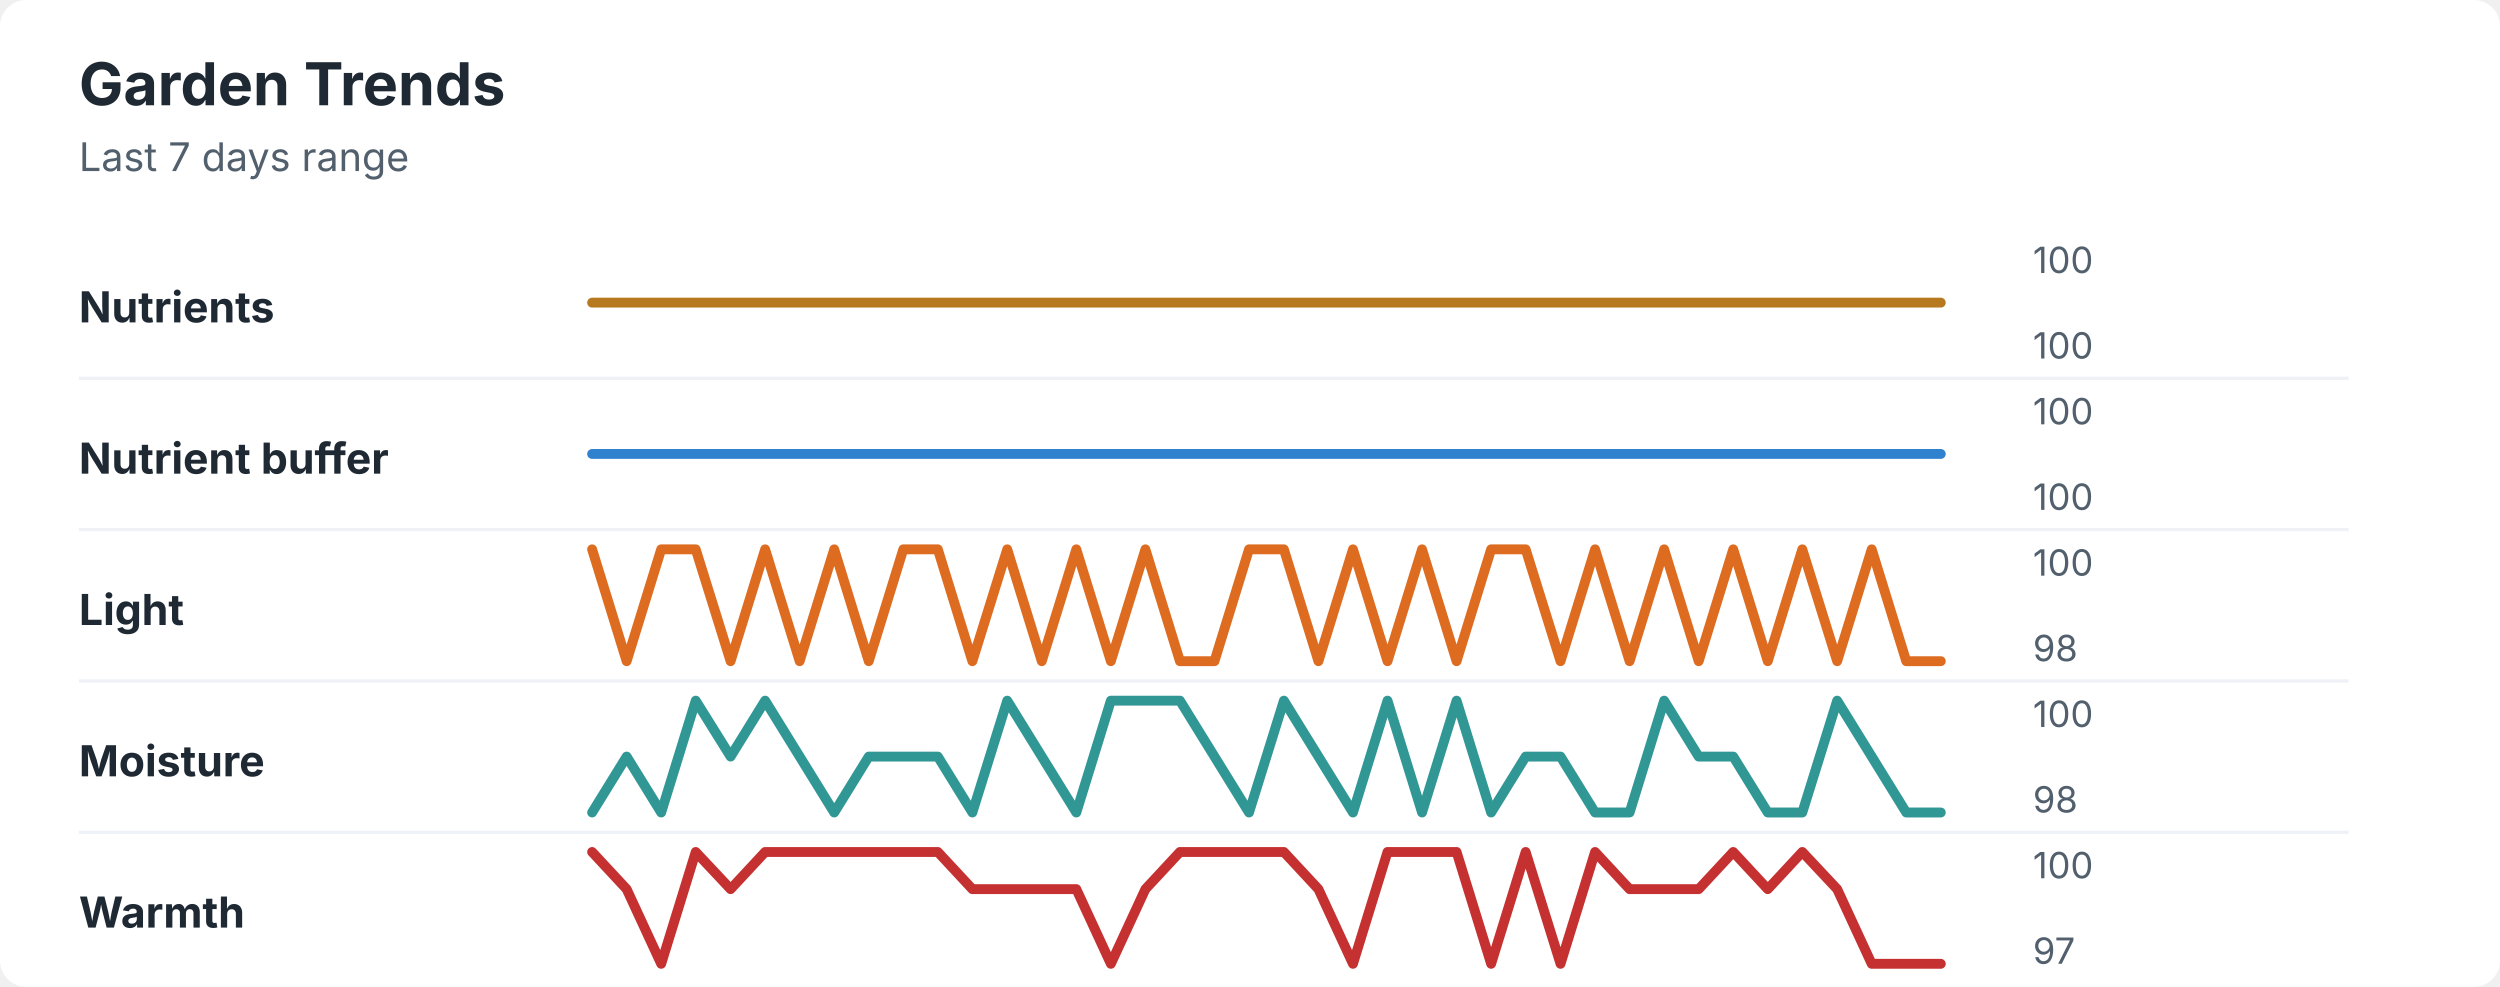
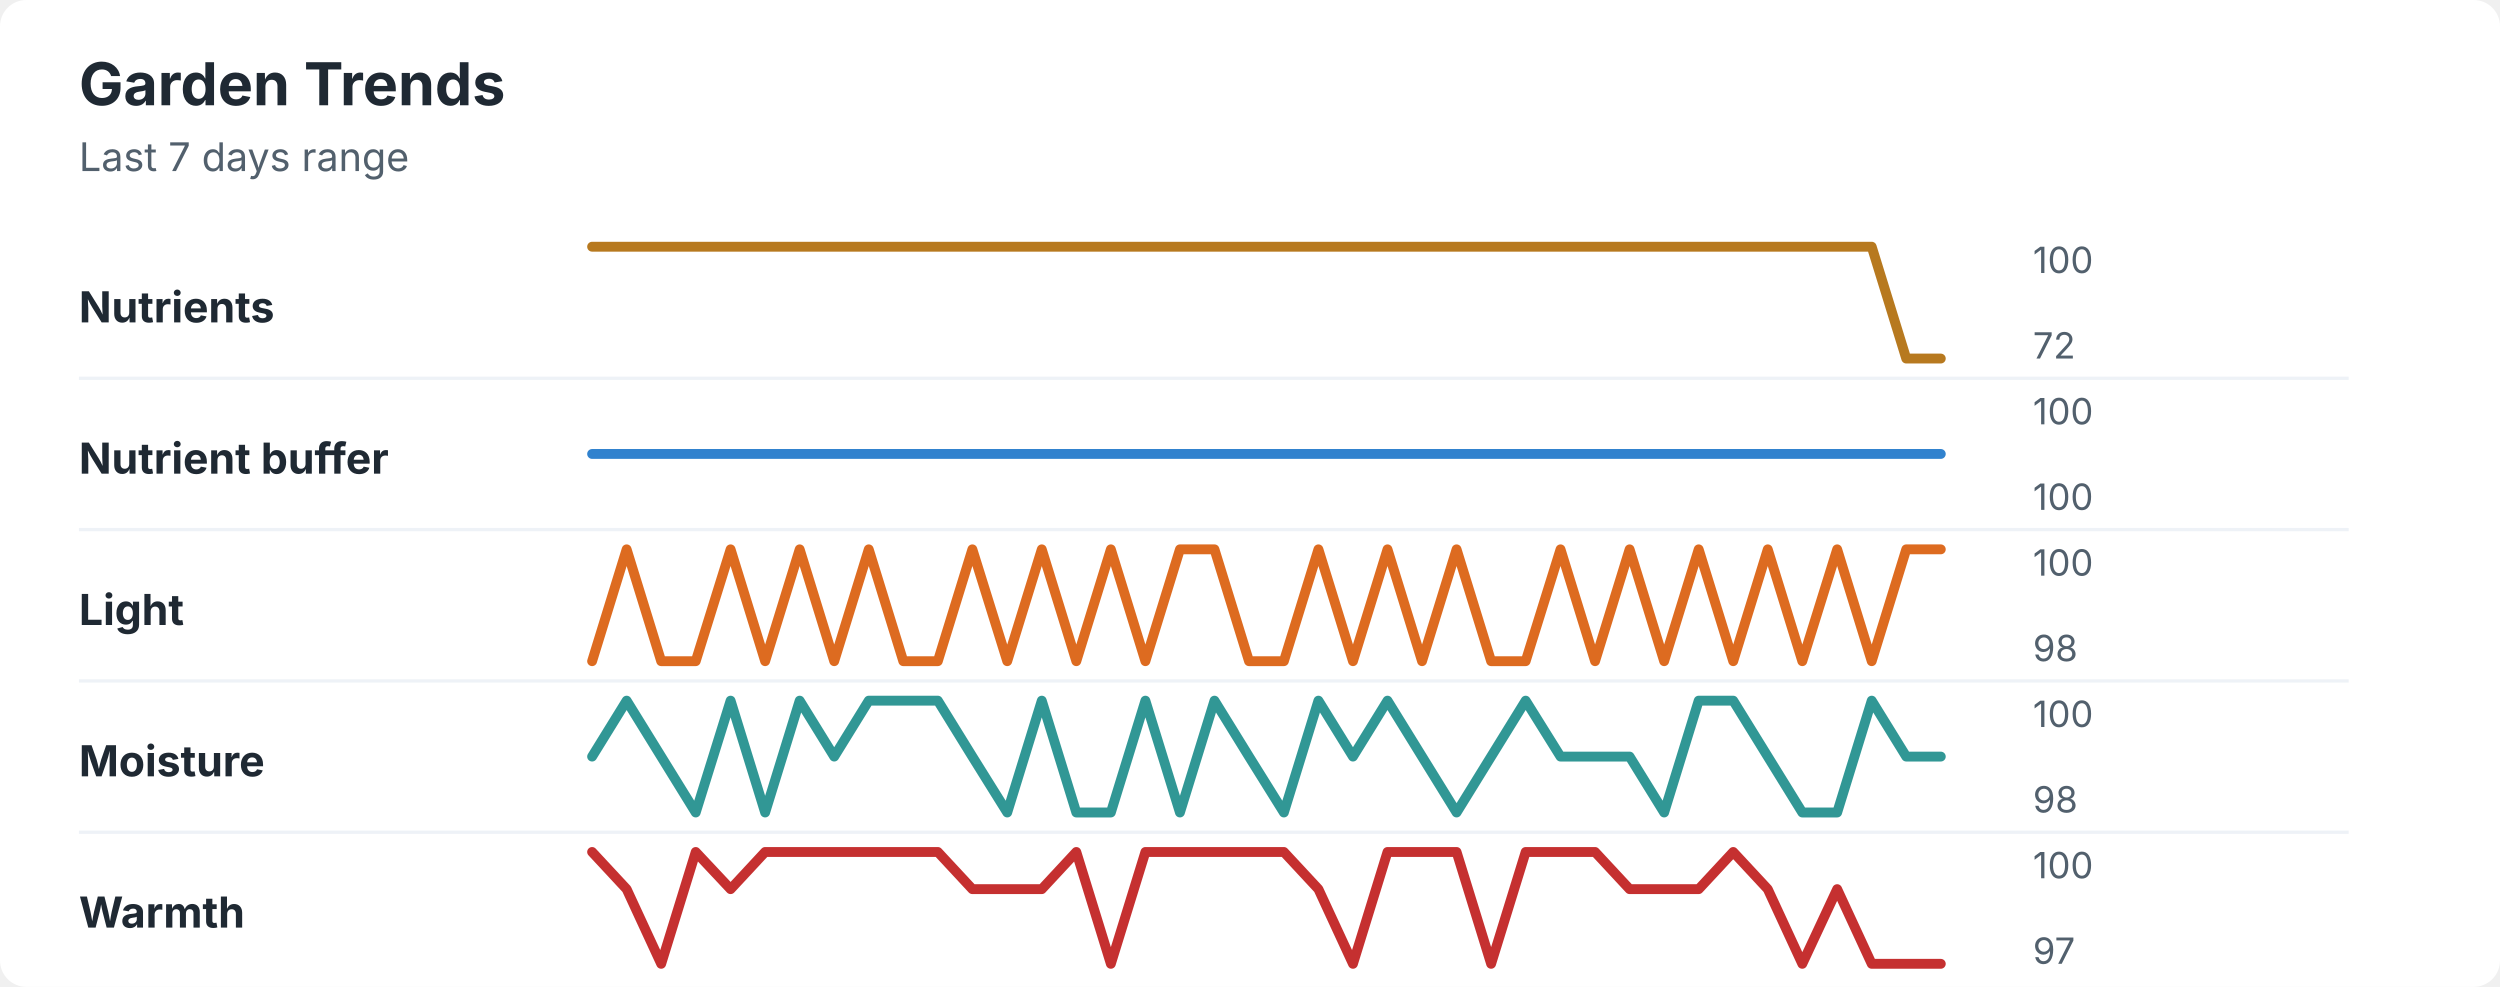
<svg xmlns="http://www.w3.org/2000/svg" width="760" height="300" viewBox="0 0 760 300" role="img" aria-labelledby="title desc">
  <rect width="760" height="300" rx="8" fill="#ffffff" />
  <style>
    text { font-family: -apple-system, BlinkMacSystemFont, "Segoe UI", sans-serif; }
    .title { font-size: 18px; font-weight: 700; fill: #1f2933; }
    .subtitle { font-size: 12px; fill: #52606d; }
    .label { font-size: 13px; font-weight: 650; fill: #1f2933; }
    .axis-value { font-size: 11px; fill: #52606d; }
    .separator { stroke: #eef2f7; stroke-width: 1; }
  </style>
  <text x="24" y="32" class="title">Garden Trends</text>
  <text x="24" y="52" class="subtitle">Last 7 days range</text>
  <text x="24" y="98" class="label">Nutrients</text>
-   <polyline points="180.0,92.0 190.5,92.0 201.0,92.0 211.5,92.0 222.1,92.0 232.6,92.0 243.1,92.0 253.6,92.0 264.1,92.0 274.6,92.0 285.1,92.0 295.6,92.0 306.2,92.0 316.7,92.0 327.2,92.0 337.7,92.0 348.2,92.0 358.7,92.0 369.2,92.0 379.7,92.0 390.3,92.0 400.8,92.0 411.3,92.0 421.8,92.0 432.3,92.0 442.8,92.0 453.3,92.0 463.8,92.0 474.4,92.0 484.9,92.0 495.4,92.0 505.9,92.0 516.4,92.0 526.9,92.0 537.4,92.0 547.9,92.0 558.5,92.0 569.0,92.0 579.5,92.0 590.0,92.0 " fill="none" stroke="#b7791f" stroke-width="3" stroke-linecap="round" stroke-linejoin="round" />
+   <polyline points="180.0,75.0 190.5,75.0 201.0,75.0 211.5,75.0 222.1,75.0 232.6,75.0 243.1,75.0 253.6,75.0 264.1,75.0 274.6,75.0 285.1,75.0 295.6,75.0 306.2,75.0 316.7,75.0 327.2,75.0 337.7,75.0 348.2,75.0 358.7,75.0 369.2,75.0 379.7,75.0 390.3,75.0 400.8,75.0 411.3,75.0 421.8,75.0 432.3,75.0 442.8,75.0 453.3,75.0 463.8,75.0 474.4,75.0 484.9,75.0 495.4,75.0 505.9,75.0 516.4,75.0 526.9,75.0 537.4,75.0 547.9,75.0 558.5,75.0 569.0,75.0 579.5,109.0 590.0,109.0 " fill="none" stroke="#b7791f" stroke-width="3" stroke-linecap="round" stroke-linejoin="round" />
  <text x="618" y="83" class="axis-value">100</text>
-   <text x="618" y="109" class="axis-value">100</text>
+   <text x="618" y="109" class="axis-value">72</text>
  <line x1="24" y1="115.0" x2="714" y2="115.0" class="separator" />
  <text x="24" y="144" class="label">Nutrient buffer</text>
  <polyline points="180.0,138.0 190.5,138.0 201.0,138.0 211.5,138.0 222.1,138.0 232.6,138.0 243.1,138.0 253.6,138.0 264.1,138.0 274.6,138.0 285.1,138.0 295.6,138.0 306.2,138.0 316.7,138.0 327.2,138.0 337.7,138.0 348.2,138.0 358.7,138.0 369.2,138.0 379.7,138.0 390.3,138.0 400.8,138.0 411.3,138.0 421.8,138.0 432.3,138.0 442.8,138.0 453.3,138.0 463.8,138.0 474.4,138.0 484.9,138.0 495.4,138.0 505.9,138.0 516.4,138.0 526.9,138.0 537.4,138.0 547.9,138.0 558.5,138.0 569.0,138.0 579.5,138.0 590.0,138.0 " fill="none" stroke="#3182ce" stroke-width="3" stroke-linecap="round" stroke-linejoin="round" />
  <text x="618" y="129" class="axis-value">100</text>
  <text x="618" y="155" class="axis-value">100</text>
  <line x1="24" y1="161.0" x2="714" y2="161.0" class="separator" />
  <text x="24" y="190" class="label">Light</text>
-   <polyline points="180.0,167.0 190.5,201.0 201.0,167.0 211.5,167.0 222.1,201.0 232.6,167.0 243.1,201.0 253.6,167.0 264.1,201.0 274.6,167.0 285.1,167.0 295.6,201.0 306.2,167.0 316.7,201.0 327.2,167.0 337.7,201.0 348.2,167.0 358.7,201.0 369.2,201.0 379.7,167.0 390.3,167.0 400.8,201.0 411.3,167.0 421.8,201.0 432.3,167.0 442.8,201.0 453.3,167.0 463.8,167.0 474.4,201.0 484.9,167.0 495.4,201.0 505.9,167.0 516.4,201.0 526.9,167.0 537.4,201.0 547.9,167.0 558.5,201.0 569.0,167.0 579.5,201.0 590.0,201.0 " fill="none" stroke="#dd6b20" stroke-width="3" stroke-linecap="round" stroke-linejoin="round" />
+   <polyline points="180.0,201.0 190.5,167.0 201.0,201.0 211.5,201.0 222.1,167.0 232.6,201.0 243.1,167.0 253.6,201.0 264.1,167.0 274.6,201.0 285.1,201.0 295.6,167.0 306.2,201.0 316.7,167.0 327.2,201.0 337.7,167.0 348.2,201.0 358.7,167.0 369.2,167.0 379.7,201.0 390.3,201.0 400.8,167.0 411.3,201.0 421.8,167.0 432.3,201.0 442.8,167.0 453.3,201.0 463.8,201.0 474.4,167.0 484.9,201.0 495.4,167.0 505.9,201.0 516.4,167.0 526.9,201.0 537.4,167.0 547.9,201.0 558.5,167.0 569.0,201.0 579.5,167.0 590.0,167.0 " fill="none" stroke="#dd6b20" stroke-width="3" stroke-linecap="round" stroke-linejoin="round" />
  <text x="618" y="175" class="axis-value">100</text>
  <text x="618" y="201" class="axis-value">98</text>
  <line x1="24" y1="207.0" x2="714" y2="207.0" class="separator" />
  <text x="24" y="236" class="label">Moisture</text>
-   <polyline points="180.0,247.0 190.5,230.0 201.0,247.0 211.5,213.0 222.1,230.0 232.6,213.0 243.1,230.0 253.6,247.0 264.1,230.0 274.6,230.0 285.1,230.0 295.6,247.0 306.2,213.0 316.7,230.0 327.2,247.0 337.7,213.0 348.2,213.0 358.7,213.0 369.2,230.0 379.7,247.0 390.3,213.0 400.8,230.0 411.3,247.0 421.8,213.0 432.3,247.0 442.8,213.0 453.3,247.0 463.8,230.0 474.4,230.0 484.9,247.0 495.4,247.0 505.9,213.0 516.4,230.0 526.9,230.0 537.4,247.0 547.9,247.0 558.5,213.0 569.0,230.0 579.5,247.0 590.0,247.0 " fill="none" stroke="#319795" stroke-width="3" stroke-linecap="round" stroke-linejoin="round" />
+   <polyline points="180.0,230.0 190.5,213.0 201.0,230.0 211.5,247.0 222.1,213.0 232.6,247.0 243.1,213.0 253.6,230.0 264.1,213.0 274.6,213.0 285.1,213.0 295.6,230.0 306.2,247.0 316.7,213.0 327.2,247.0 337.7,247.0 348.2,213.0 358.7,247.0 369.2,213.0 379.7,230.0 390.3,247.0 400.8,213.0 411.3,230.0 421.8,213.0 432.3,230.0 442.8,247.0 453.3,230.0 463.8,213.0 474.4,230.0 484.9,230.0 495.4,230.0 505.9,247.0 516.4,213.0 526.9,213.0 537.4,230.0 547.9,247.0 558.5,247.0 569.0,213.0 579.5,230.0 590.0,230.0 " fill="none" stroke="#319795" stroke-width="3" stroke-linecap="round" stroke-linejoin="round" />
  <text x="618" y="221" class="axis-value">100</text>
  <text x="618" y="247" class="axis-value">98</text>
  <line x1="24" y1="253.0" x2="714" y2="253.0" class="separator" />
  <text x="24" y="282" class="label">Warmth</text>
-   <polyline points="180.0,259.0 190.5,270.3 201.0,293.0 211.5,259.0 222.1,270.3 232.6,259.0 243.1,259.0 253.6,259.0 264.1,259.0 274.6,259.0 285.1,259.0 295.6,270.3 306.2,270.3 316.7,270.3 327.2,270.3 337.7,293.0 348.2,270.3 358.7,259.0 369.2,259.0 379.7,259.0 390.3,259.0 400.8,270.3 411.3,293.0 421.8,259.0 432.3,259.0 442.8,259.0 453.3,293.0 463.8,259.0 474.4,293.0 484.9,259.0 495.4,270.3 505.9,270.3 516.4,270.3 526.9,259.0 537.4,270.3 547.9,259.0 558.5,270.3 569.0,293.0 579.5,293.0 590.0,293.0 " fill="none" stroke="#c53030" stroke-width="3" stroke-linecap="round" stroke-linejoin="round" />
+   <polyline points="180.0,259.0 190.5,270.3 201.0,293.0 211.5,259.0 222.1,270.3 232.6,259.0 243.1,259.0 253.6,259.0 264.1,259.0 274.6,259.0 285.1,259.0 295.6,270.3 306.2,270.3 316.7,270.3 327.2,259.0 337.7,293.0 348.2,259.0 358.7,259.0 369.2,259.0 379.7,259.0 390.3,259.0 400.8,270.3 411.3,293.0 421.8,259.0 432.3,259.0 442.8,259.0 453.3,293.0 463.8,259.0 474.4,259.0 484.9,259.0 495.4,270.3 505.9,270.3 516.4,270.3 526.9,259.0 537.4,270.3 547.9,293.0 558.5,270.3 569.0,293.0 579.5,293.0 590.0,293.0 " fill="none" stroke="#c53030" stroke-width="3" stroke-linecap="round" stroke-linejoin="round" />
  <text x="618" y="267" class="axis-value">100</text>
  <text x="618" y="293" class="axis-value">97</text>
</svg>
